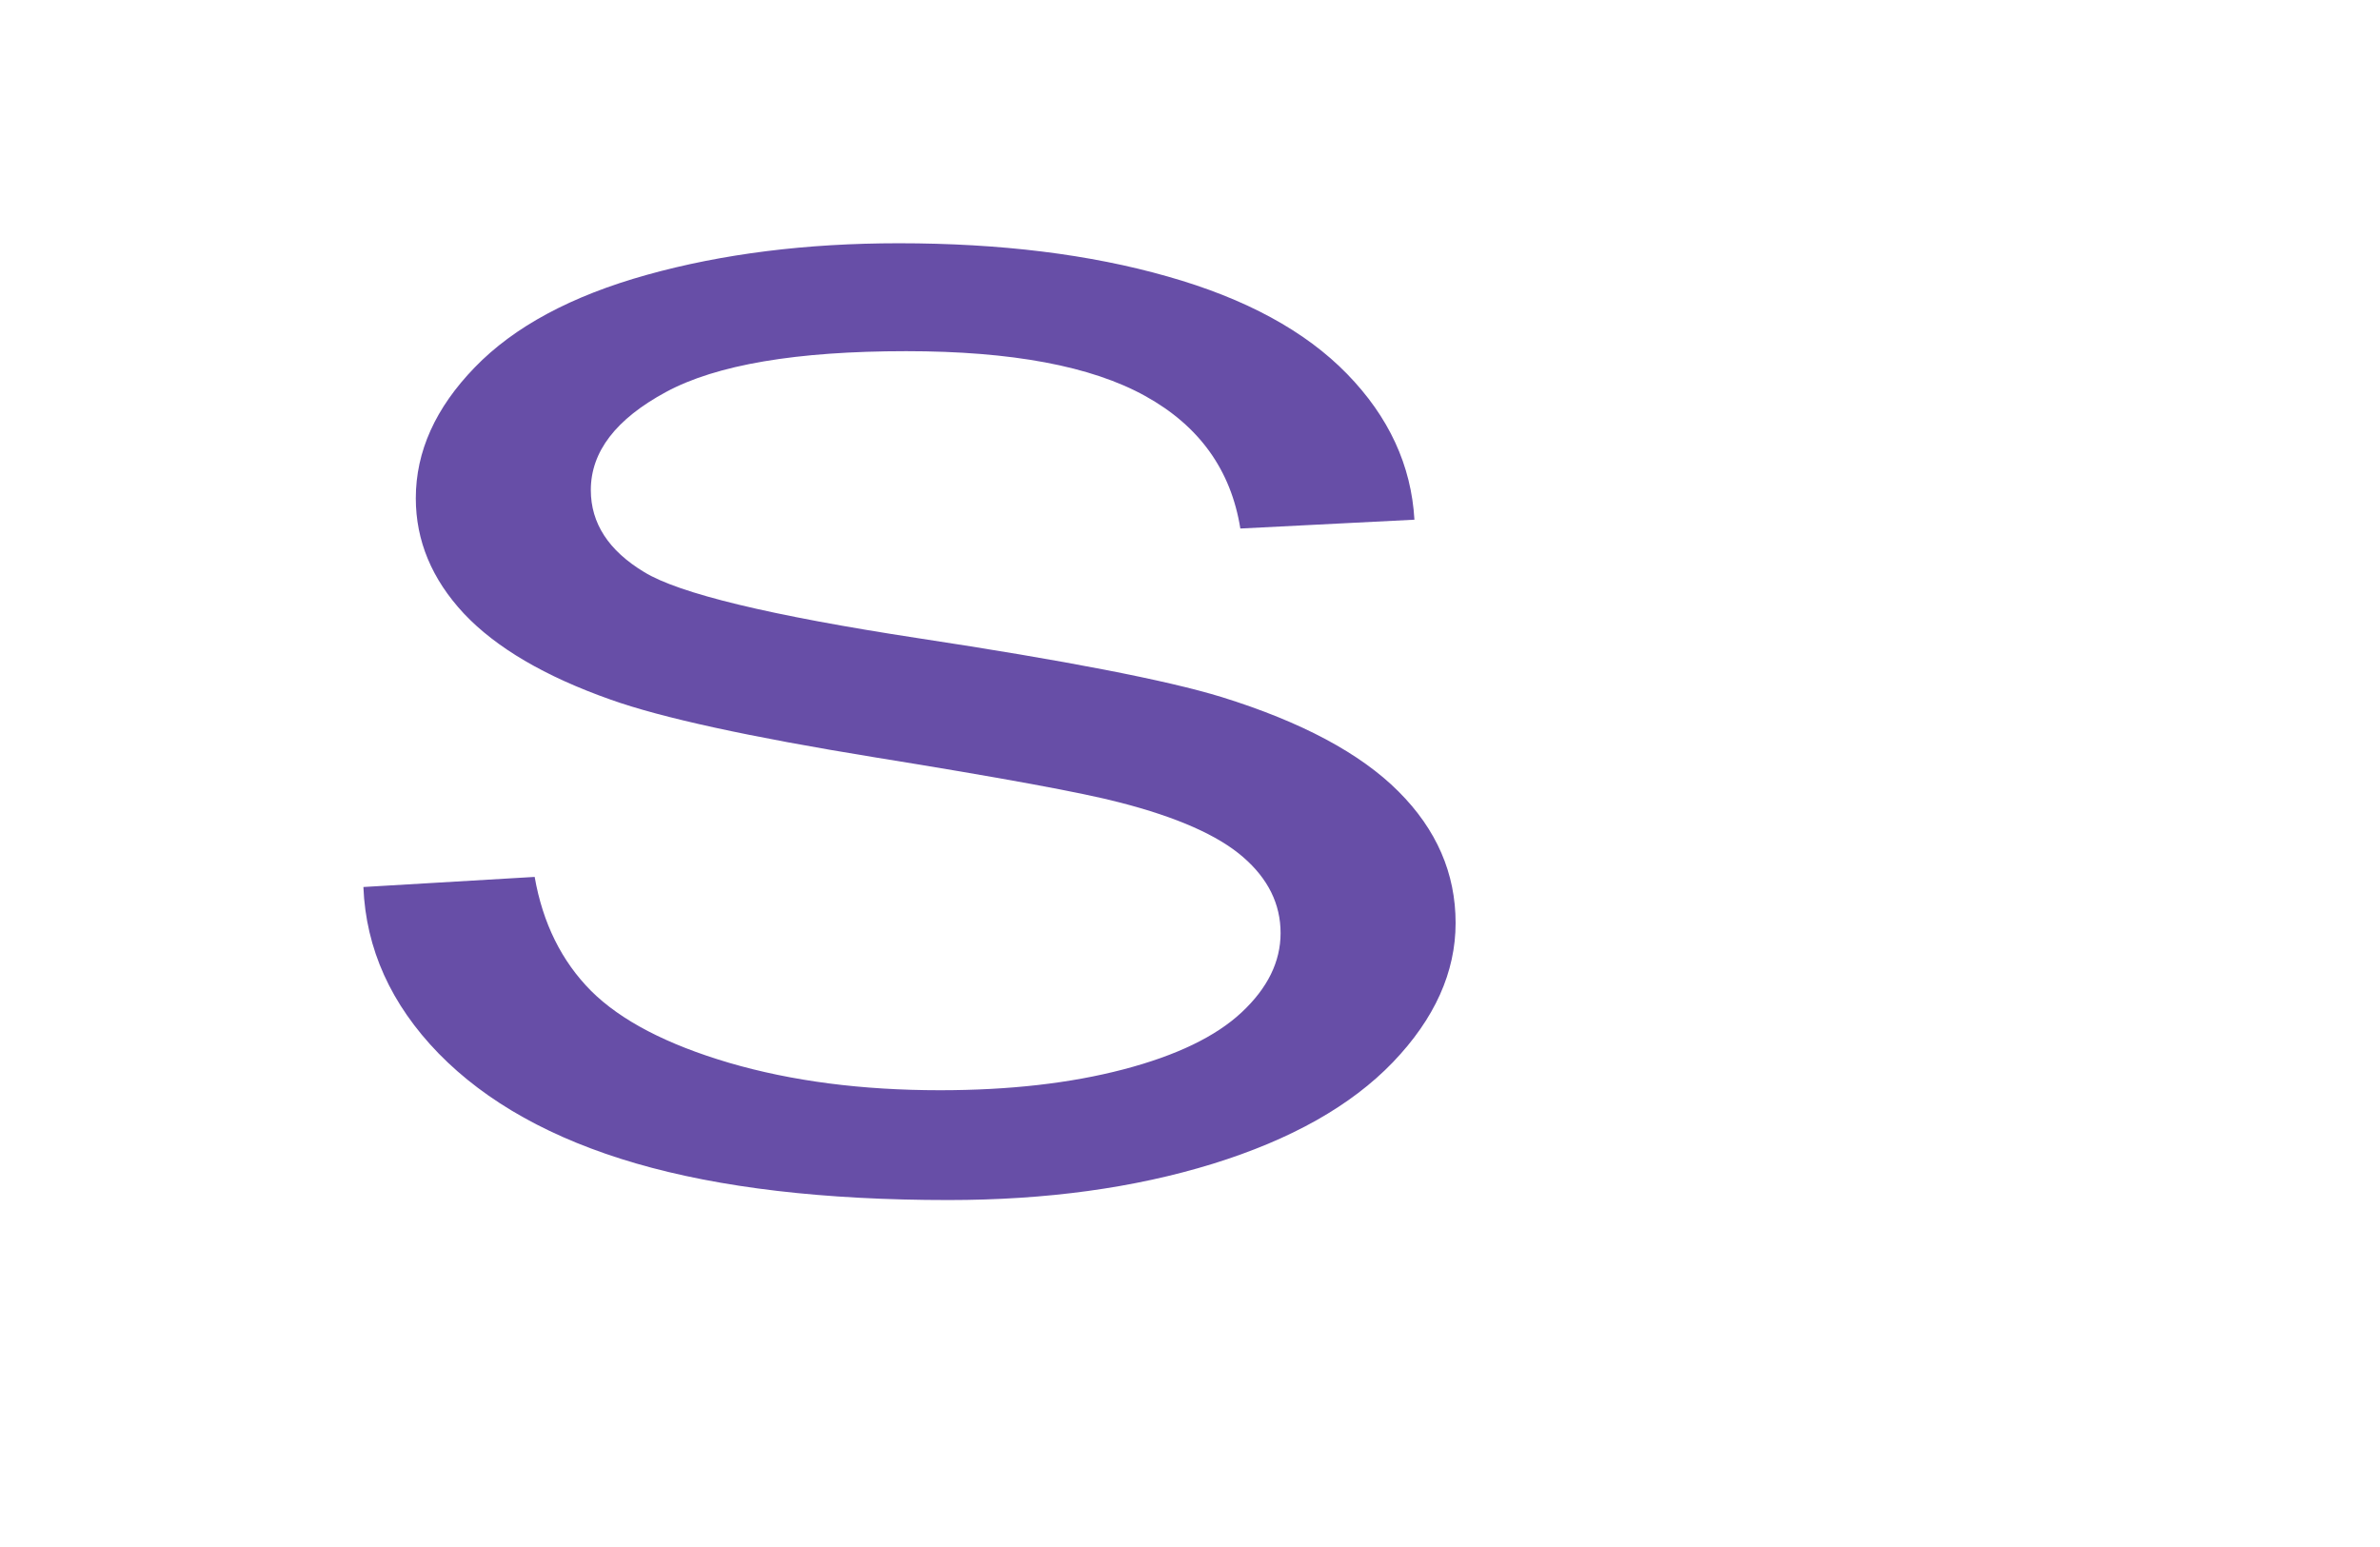
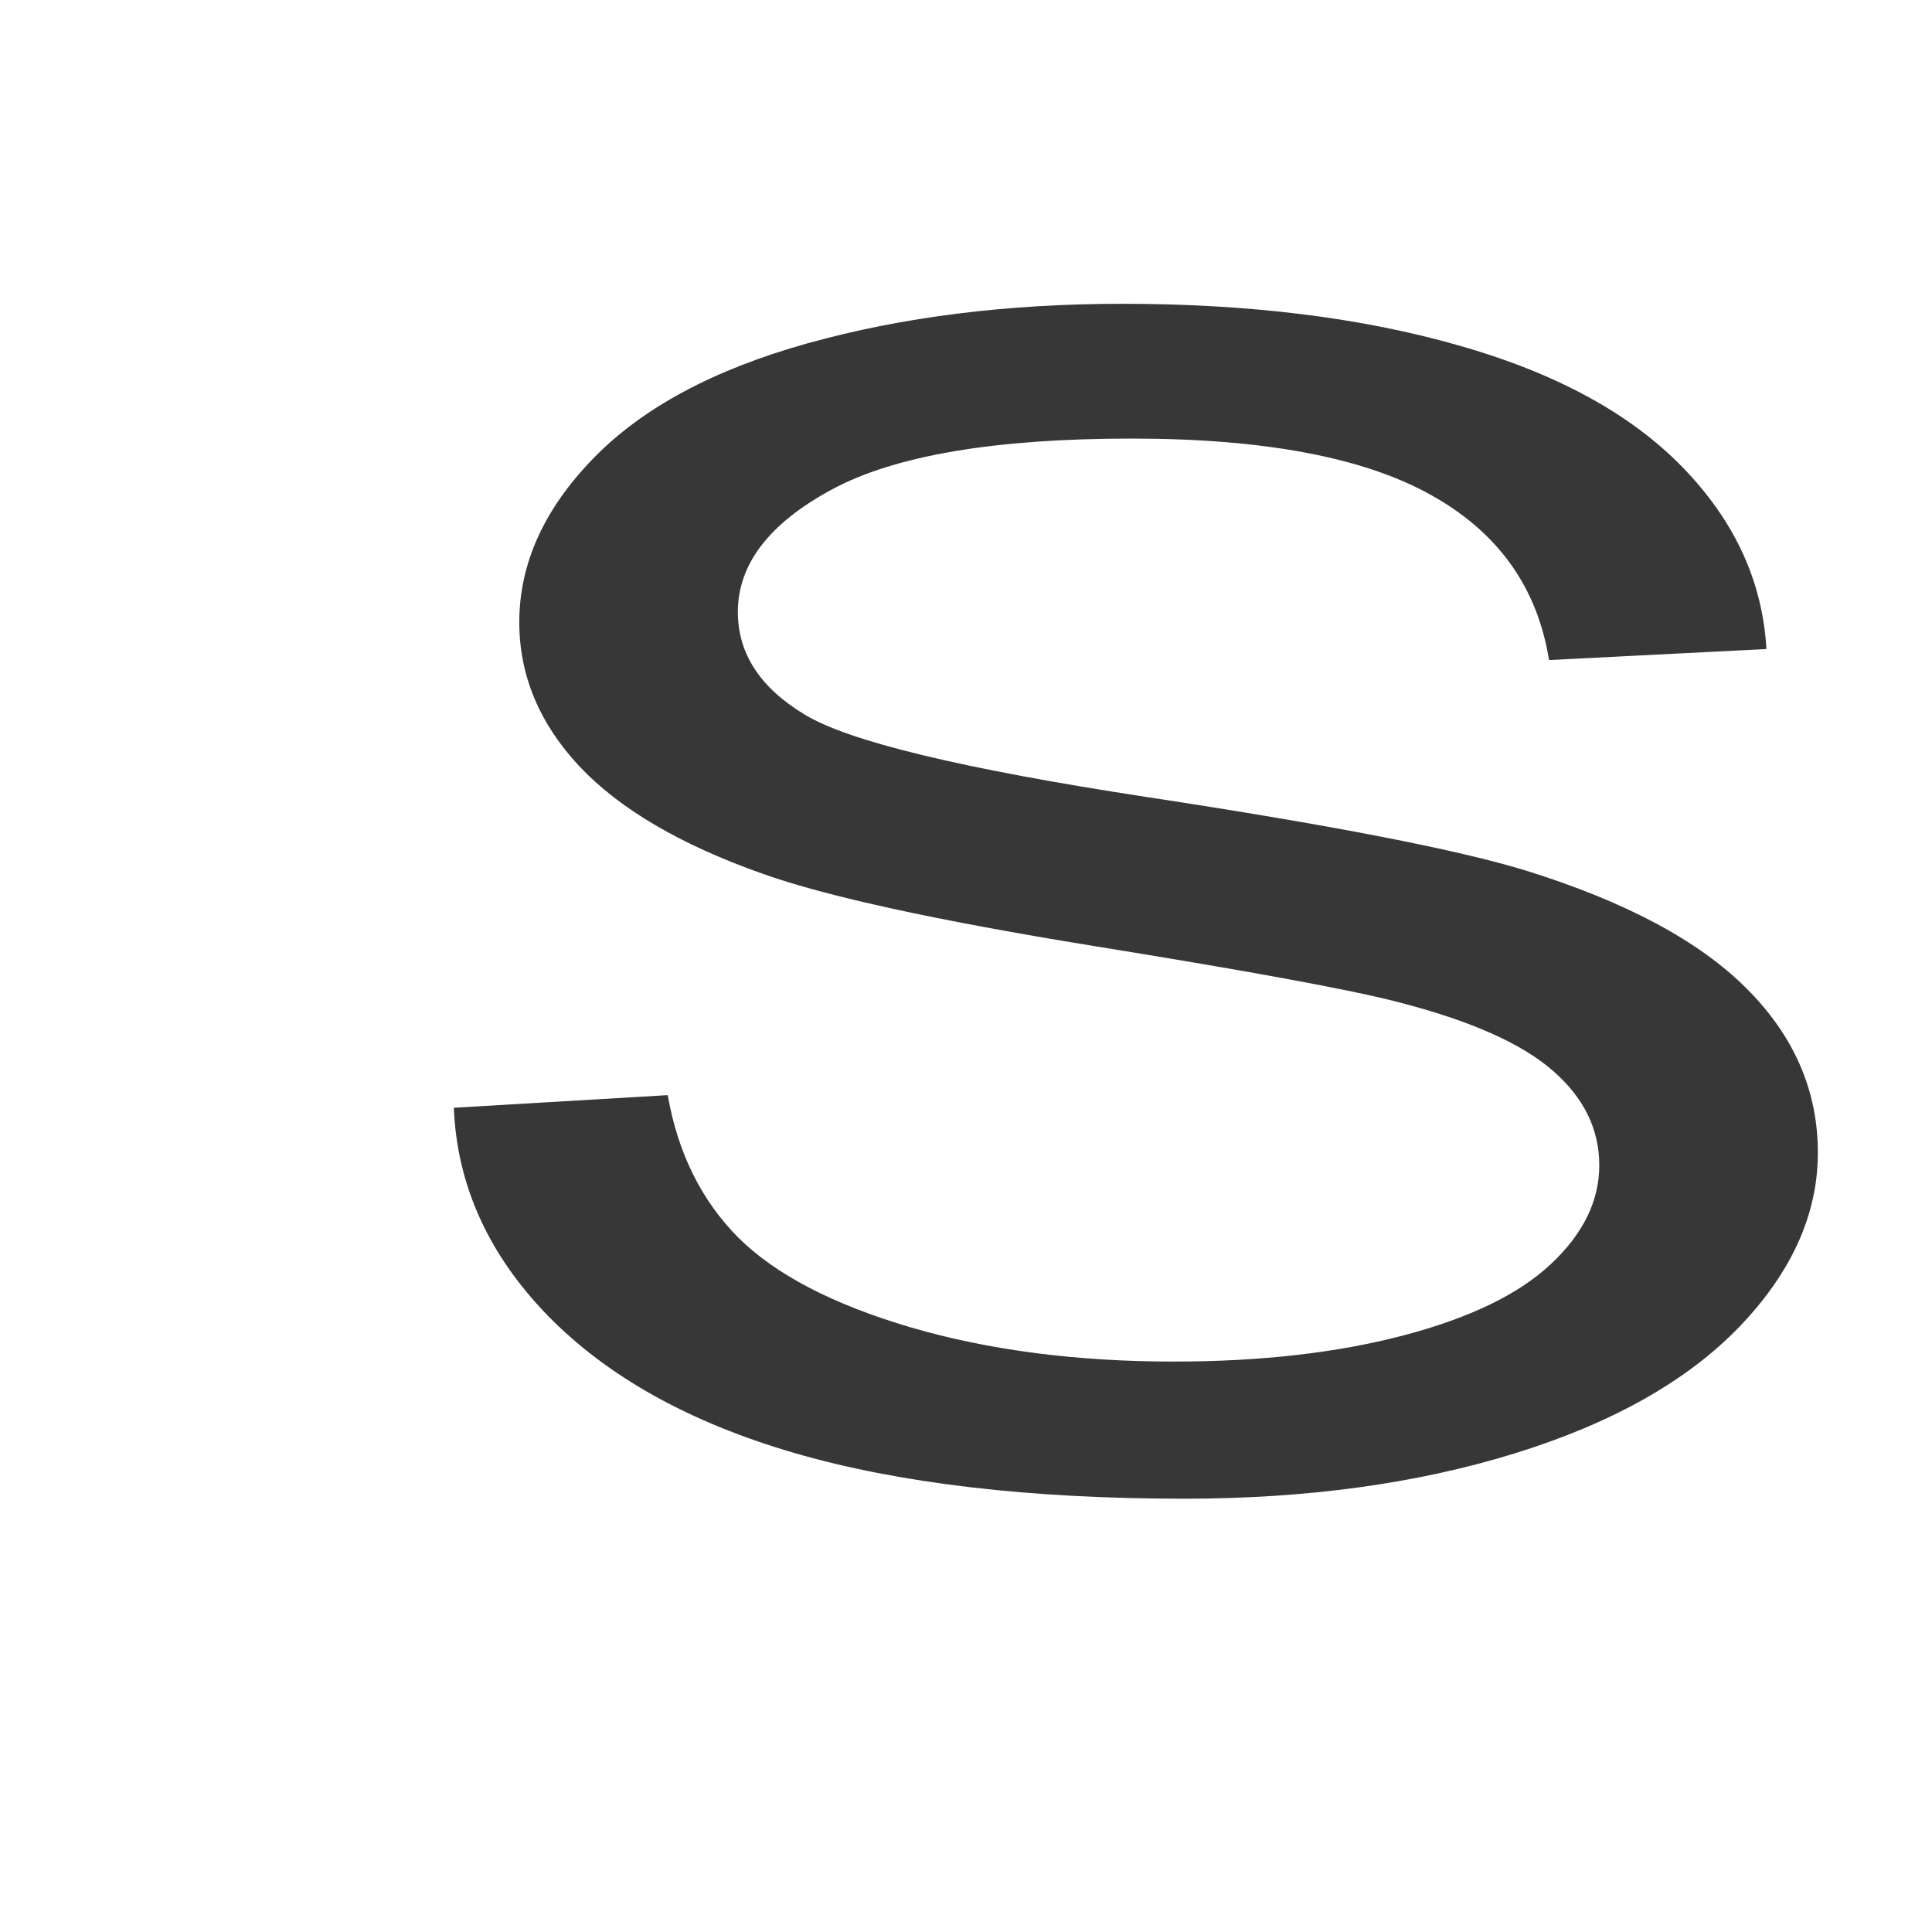
- <svg xmlns="http://www.w3.org/2000/svg" width="800" height="520" id="svg5938" version="1.1">
+ <svg xmlns="http://www.w3.org/2000/svg" width="520" height="520" id="svg5938" version="1.1">
  <defs id="defs5940" />
  <g id="layer1" transform="translate(0,-532.3622)">
-     <path style="fill:#674ea7;fill-rule:evenodd" d="m 302.096,614.128 c -31.04,0 -59.248,3.536 -84.626,10.607 -25.377,7.071 -44.672,17.443 -57.885,31.115 -13.213,13.624 -19.819,28.286 -19.819,43.985 0,14.284 5.383,27.202 16.149,38.752 10.836,11.503 27.265,21.144 49.286,28.922 16.988,6.081 46.665,12.564 89.03,19.447 42.365,6.836 69.735,11.88 82.109,15.133 19.295,4.95 33.137,11.079 41.526,18.386 8.389,7.26 12.584,15.769 12.584,25.528 0,9.617 -4.369,18.504 -13.108,26.659 -8.669,8.109 -21.917,14.497 -39.744,19.164 -17.827,4.667 -38.38,7.001 -61.66,7.001 -26.216,0 -49.811,-3.064 -70.784,-9.193 C 224.182,883.457 208.697,875.396 198.7,865.449 c -9.927,-9.994 -16.254,-22.77 -18.98,-38.327 l -57.571,3.394 c 0.839,20.79 9.263,39.435 25.272,55.935 16.079,16.453 38.206,28.781 66.379,36.984 28.244,8.203 63.233,12.304 104.969,12.304 32.927,0 62.534,-4.054 88.82,-12.163 26.356,-8.156 46.56,-19.541 60.612,-34.155 14.052,-14.662 21.078,-30.266 21.078,-46.813 0,-16.689 -6.397,-31.421 -19.19,-44.197 -12.793,-12.823 -32.613,-23.407 -59.458,-31.751 -18.456,-5.657 -52.502,-12.257 -102.138,-19.8 -49.566,-7.59 -80.221,-14.992 -91.966,-22.204 -11.955,-7.213 -17.932,-16.406 -17.932,-27.579 0,-12.87 8.424,-23.854 25.272,-32.953 16.918,-9.146 43.833,-13.719 80.746,-13.719 35.444,0 62.22,5.021 80.326,15.062 18.177,10.042 28.838,24.892 31.984,44.55 l 58.514,-2.97 C 474.389,688.803 466.839,672.468 452.787,658.042 438.735,643.616 418.636,632.703 392.49,625.301 366.413,617.852 336.282,614.128 302.096,614.128 z" id="path5908" />
+     <path style="fill:#373737;fill-opacity:1;fill-rule:evenodd" d="m 302.096,614.128 c -31.04,0 -59.248,3.536 -84.626,10.607 -25.377,7.071 -44.672,17.443 -57.885,31.115 -13.213,13.624 -19.819,28.286 -19.819,43.985 0,14.284 5.383,27.202 16.149,38.752 10.836,11.503 27.265,21.144 49.286,28.922 16.988,6.081 46.665,12.564 89.03,19.447 42.365,6.836 69.735,11.88 82.109,15.133 19.295,4.95 33.137,11.079 41.526,18.386 8.389,7.26 12.584,15.769 12.584,25.528 0,9.617 -4.369,18.504 -13.108,26.659 -8.669,8.109 -21.917,14.497 -39.744,19.164 -17.827,4.667 -38.38,7.001 -61.66,7.001 -26.216,0 -49.811,-3.064 -70.784,-9.193 C 224.182,883.457 208.697,875.396 198.7,865.449 c -9.927,-9.994 -16.254,-22.77 -18.98,-38.327 l -57.571,3.394 c 0.839,20.79 9.263,39.435 25.272,55.935 16.079,16.453 38.206,28.781 66.379,36.984 28.244,8.203 63.233,12.304 104.969,12.304 32.927,0 62.534,-4.054 88.82,-12.163 26.356,-8.156 46.56,-19.541 60.612,-34.155 14.052,-14.662 21.078,-30.266 21.078,-46.813 0,-16.689 -6.397,-31.421 -19.19,-44.197 -12.793,-12.823 -32.613,-23.407 -59.458,-31.751 -18.456,-5.657 -52.502,-12.257 -102.138,-19.8 -49.566,-7.59 -80.221,-14.992 -91.966,-22.204 -11.955,-7.213 -17.932,-16.406 -17.932,-27.579 0,-12.87 8.424,-23.854 25.272,-32.953 16.918,-9.146 43.833,-13.719 80.746,-13.719 35.444,0 62.22,5.021 80.326,15.062 18.177,10.042 28.838,24.892 31.984,44.55 l 58.514,-2.97 C 474.389,688.803 466.839,672.468 452.787,658.042 438.735,643.616 418.636,632.703 392.49,625.301 366.413,617.852 336.282,614.128 302.096,614.128 Z" id="path5908" />
  </g>
</svg>
